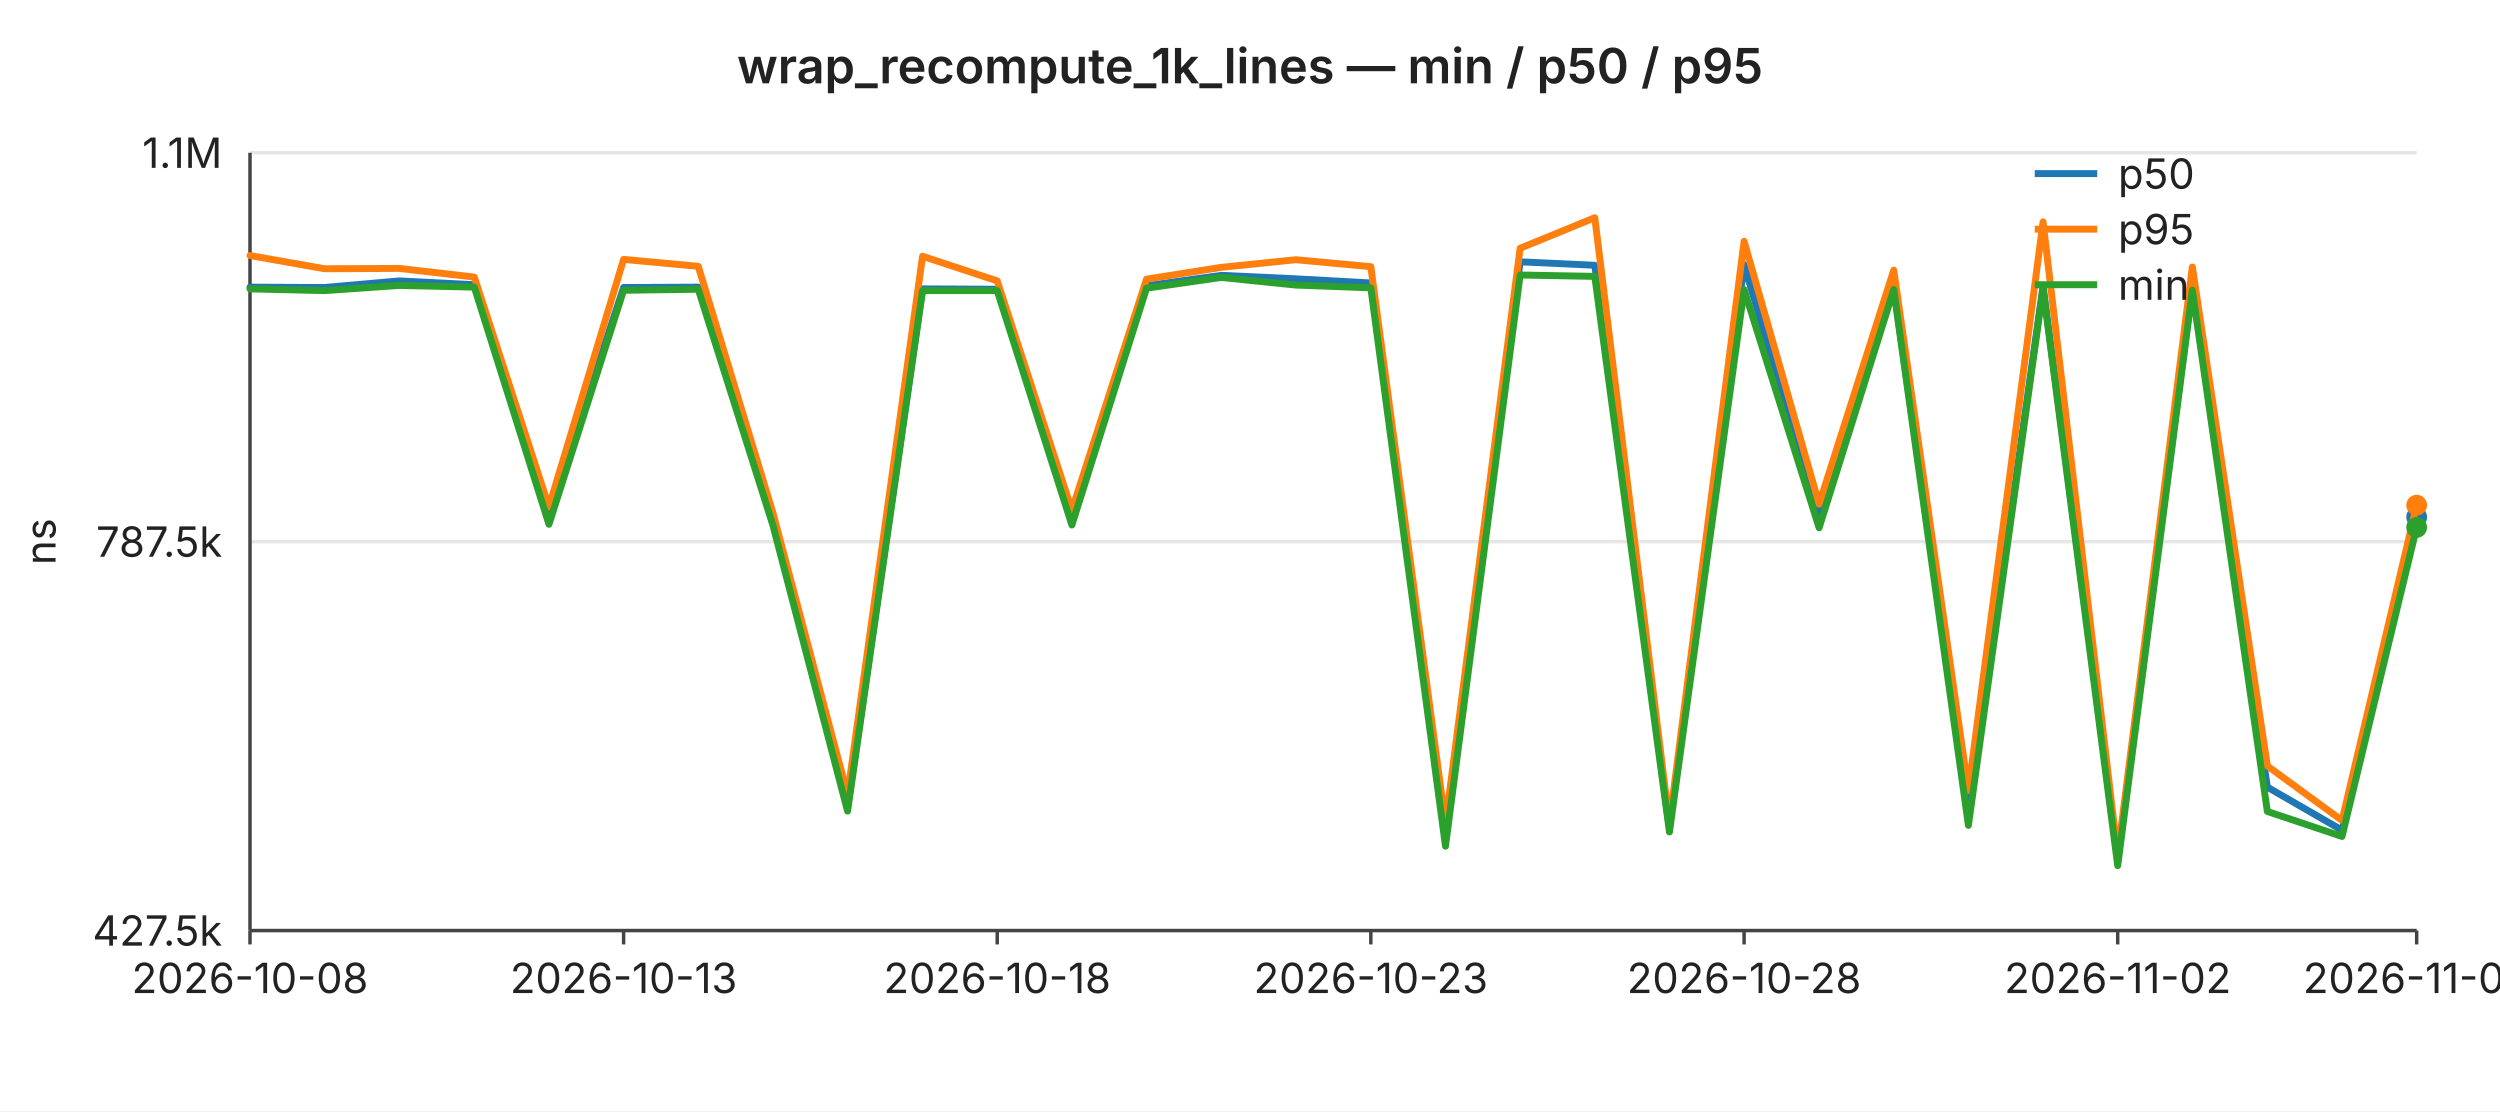
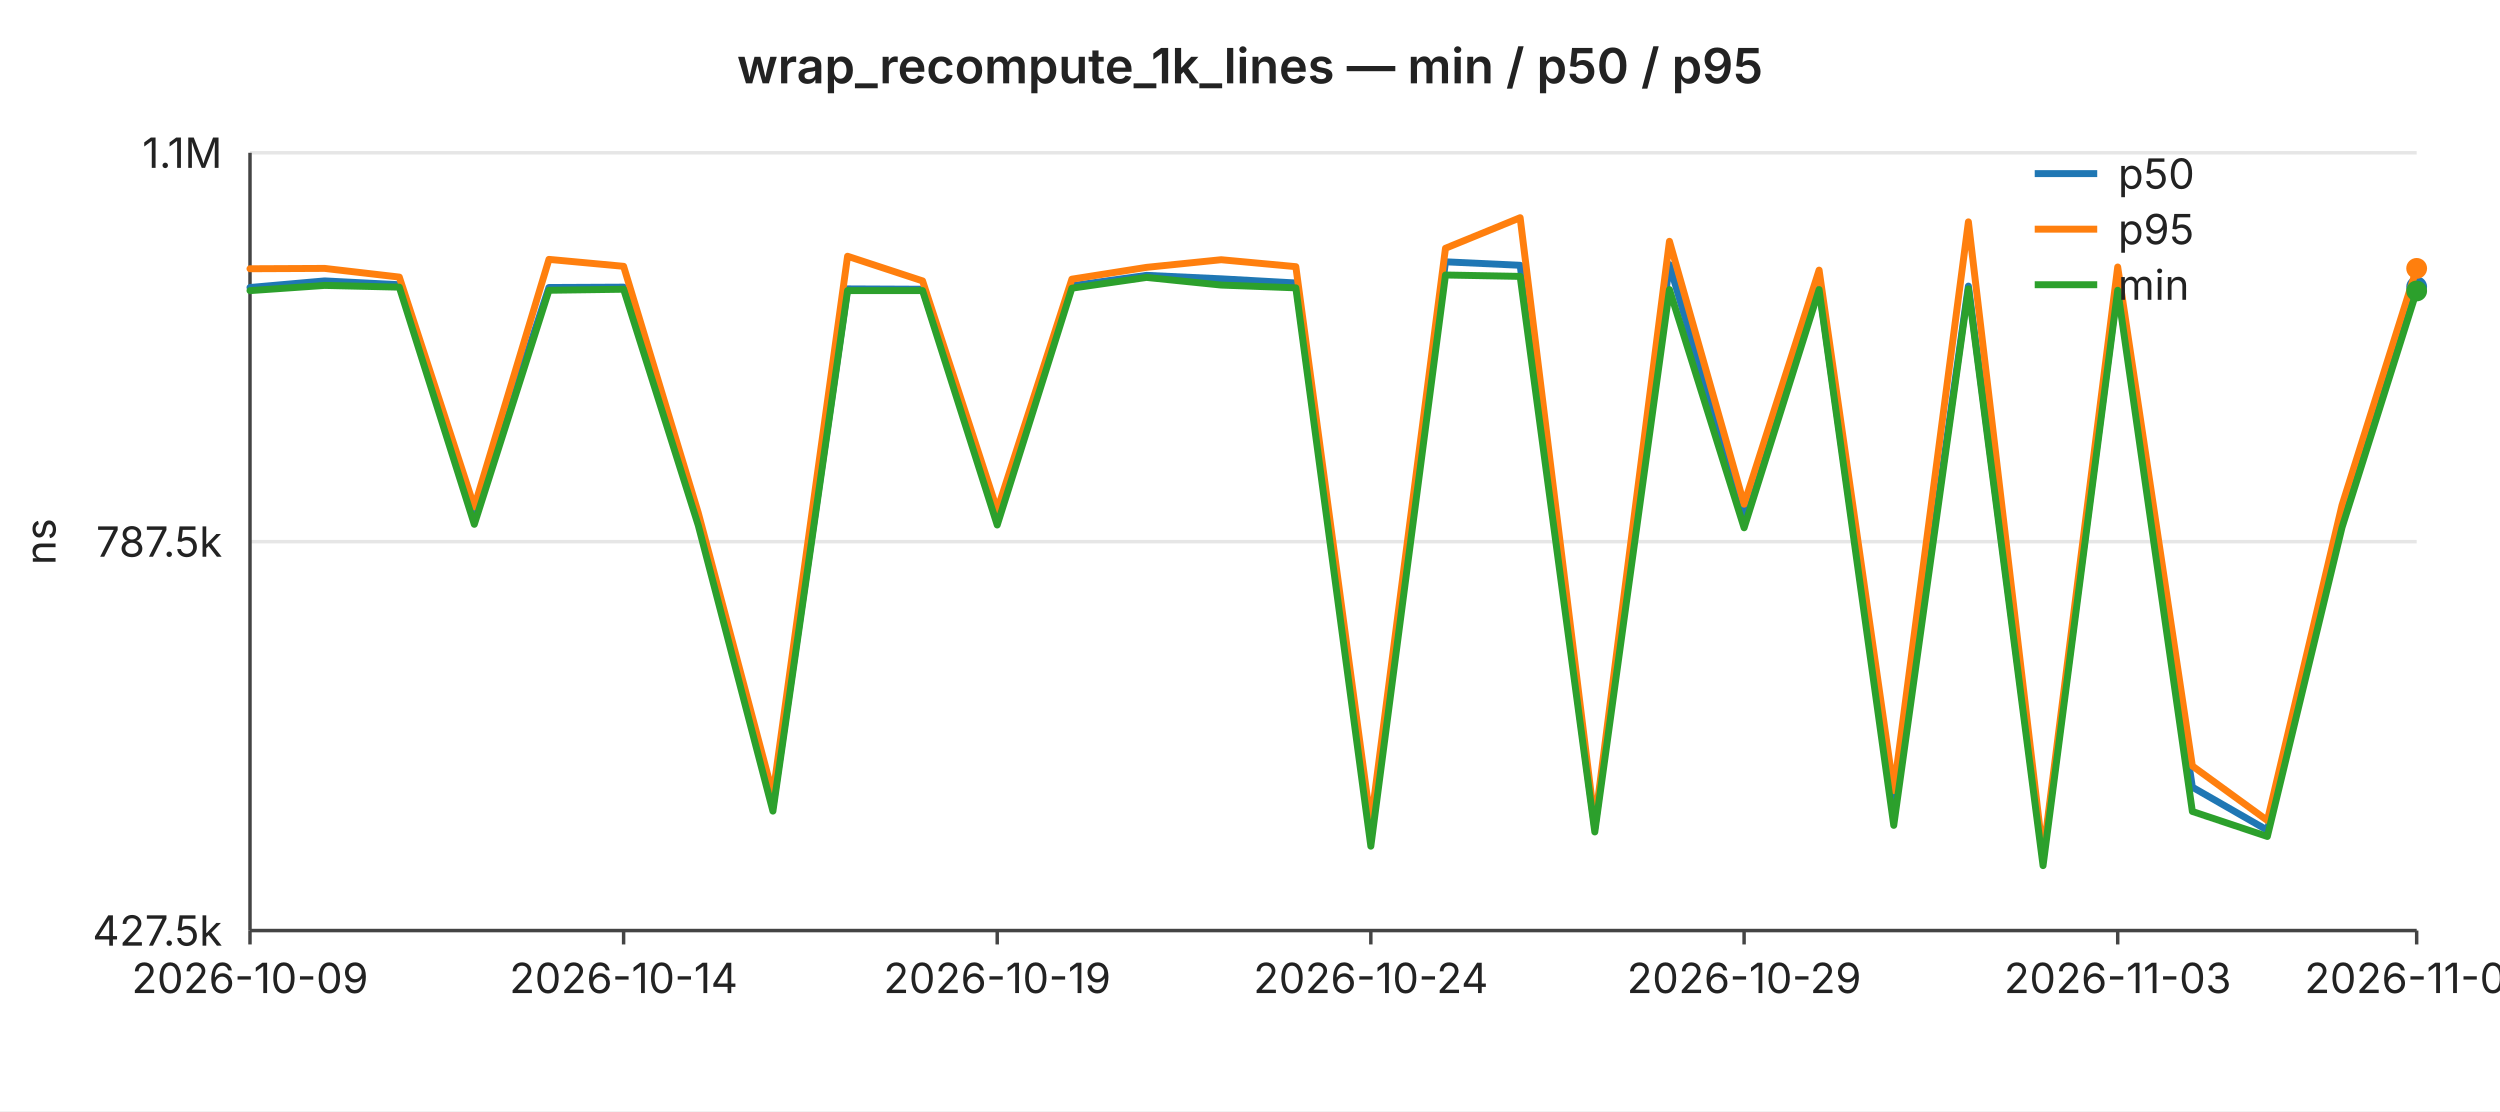
<svg xmlns="http://www.w3.org/2000/svg" width="720" height="320" viewBox="0 0 720 320" font-family="-apple-system,BlinkMacSystemFont,Segoe UI,sans-serif" font-size="12">
  <rect width="720" height="320" fill="#ffffff" />
  <text x="360" y="24" text-anchor="middle" font-size="14" font-weight="600" fill="#222">wrap_recompute_1k_lines — min / p50 / p95</text>
  <line x1="72" y1="44.0" x2="696" y2="44.0" stroke="#e6e6e6" stroke-width="1" />
  <text x="64" y="44.0" text-anchor="end" dominant-baseline="middle" fill="#222">1.1M</text>
  <line x1="72" y1="156.0" x2="696" y2="156.0" stroke="#e6e6e6" stroke-width="1" />
  <text x="64" y="156.0" text-anchor="end" dominant-baseline="middle" fill="#222">787.5k</text>
  <line x1="72" y1="268.0" x2="696" y2="268.0" stroke="#e6e6e6" stroke-width="1" />
  <text x="64" y="268.0" text-anchor="end" dominant-baseline="middle" fill="#222">427.5k</text>
  <text x="16" y="156" text-anchor="middle" fill="#222" transform="rotate(-90 16 156)">ns</text>
  <line x1="72" y1="44" x2="72" y2="268" stroke="#444" stroke-width="1" />
  <line x1="72" y1="268" x2="696" y2="268" stroke="#444" stroke-width="1" />
  <line x1="72.0" y1="268" x2="72.0" y2="272" stroke="#444" stroke-width="1" />
-   <text x="72.0" y="286" text-anchor="middle" fill="#222">2026-10-08</text>
+   <text x="72.0" y="286" text-anchor="middle" fill="#222">2026-10-09</text>
  <line x1="179.6" y1="268" x2="179.6" y2="272" stroke="#444" stroke-width="1" />
-   <text x="179.6" y="286" text-anchor="middle" fill="#222">2026-10-13</text>
+   <text x="179.6" y="286" text-anchor="middle" fill="#222">2026-10-14</text>
  <line x1="287.2" y1="268" x2="287.2" y2="272" stroke="#444" stroke-width="1" />
-   <text x="287.2" y="286" text-anchor="middle" fill="#222">2026-10-18</text>
+   <text x="287.2" y="286" text-anchor="middle" fill="#222">2026-10-19</text>
  <line x1="394.8" y1="268" x2="394.8" y2="272" stroke="#444" stroke-width="1" />
-   <text x="394.8" y="286" text-anchor="middle" fill="#222">2026-10-23</text>
+   <text x="394.8" y="286" text-anchor="middle" fill="#222">2026-10-24</text>
  <line x1="502.3" y1="268" x2="502.3" y2="272" stroke="#444" stroke-width="1" />
-   <text x="502.3" y="286" text-anchor="middle" fill="#222">2026-10-28</text>
+   <text x="502.3" y="286" text-anchor="middle" fill="#222">2026-10-29</text>
  <line x1="609.9" y1="268" x2="609.9" y2="272" stroke="#444" stroke-width="1" />
-   <text x="609.9" y="286" text-anchor="middle" fill="#222">2026-11-02</text>
+   <text x="609.9" y="286" text-anchor="middle" fill="#222">2026-11-03</text>
  <line x1="696.0" y1="268" x2="696.0" y2="272" stroke="#444" stroke-width="1" />
-   <text x="696.0" y="286" text-anchor="middle" fill="#222">2026-11-06</text>
-   <polyline fill="none" stroke="#1f77b4" stroke-width="2" stroke-linejoin="round" stroke-linecap="round" points="72.0,82.7 93.5,82.8 115.0,80.9 136.6,82.0 158.1,148.0 179.6,82.8 201.1,82.7 222.6,148.8 244.1,232.4 265.7,83.2 287.2,83.3 308.7,148.9 330.2,82.3 351.7,79.3 373.2,80.3 394.8,81.5 416.3,240.9 437.8,75.4 459.3,76.4 480.8,238.5 502.3,76.2 523.9,149.4 545.4,82.8 566.9,235.0 588.4,82.4 609.9,247.5 631.4,82.6 653.0,226.7 674.5,239.1 696.0,148.9" />
-   <circle cx="696.0" cy="148.9" r="3" fill="#1f77b4" />
-   <polyline fill="none" stroke="#ff7f0e" stroke-width="2" stroke-linejoin="round" stroke-linecap="round" points="72.0,73.6 93.5,77.4 115.0,77.3 136.6,79.8 158.1,146.0 179.6,74.7 201.1,76.7 222.6,147.7 244.1,228.8 265.7,73.8 287.2,80.9 308.7,146.9 330.2,80.4 351.7,77.0 373.2,74.8 394.8,76.8 416.3,237.2 437.8,71.5 459.3,62.7 480.8,237.2 502.3,69.5 523.9,145.2 545.4,77.8 566.9,227.7 588.4,63.9 609.9,246.3 631.4,76.9 653.0,220.6 674.5,236.3 696.0,145.5" />
-   <circle cx="696.0" cy="145.5" r="3" fill="#ff7f0e" />
-   <polyline fill="none" stroke="#2ca02c" stroke-width="2" stroke-linejoin="round" stroke-linecap="round" points="72.0,83.2 93.5,83.7 115.0,82.2 136.6,82.7 158.1,151.0 179.6,83.6 201.1,83.3 222.6,151.3 244.1,233.6 265.7,83.7 287.2,83.7 308.7,151.2 330.2,83.0 351.7,79.9 373.2,82.1 394.8,82.9 416.3,243.7 437.8,79.2 459.3,79.6 480.8,239.6 502.3,83.4 523.9,152.0 545.4,83.4 566.9,237.7 588.4,83.2 609.9,249.3 631.4,83.6 653.0,233.7 674.5,240.9 696.0,151.9" />
-   <circle cx="696.0" cy="151.9" r="3" fill="#2ca02c" />
+   <text x="696.0" y="286" text-anchor="middle" fill="#222">2026-11-07</text>
+   <polyline fill="none" stroke="#1f77b4" stroke-width="2" stroke-linejoin="round" stroke-linecap="round" points="72.0,82.8 93.5,80.9 115.0,82.0 136.6,148.0 158.1,82.8 179.6,82.7 201.1,148.8 222.6,232.4 244.1,83.2 265.7,83.3 287.2,148.9 308.7,82.3 330.2,79.3 351.7,80.3 373.2,81.5 394.8,240.9 416.3,75.4 437.8,76.4 459.3,238.5 480.8,76.2 502.3,149.4 523.9,82.8 545.4,235.0 566.9,82.4 588.4,247.5 609.9,82.6 631.4,226.7 653.0,239.1 674.5,148.9 696.0,82.6" />
+   <circle cx="696.0" cy="82.6" r="3" fill="#1f77b4" />
+   <polyline fill="none" stroke="#ff7f0e" stroke-width="2" stroke-linejoin="round" stroke-linecap="round" points="72.0,77.4 93.5,77.3 115.0,79.8 136.6,146.0 158.1,74.7 179.6,76.7 201.1,147.7 222.6,228.8 244.1,73.8 265.7,80.9 287.2,146.9 308.7,80.4 330.2,77.0 351.7,74.8 373.2,76.8 394.8,237.2 416.3,71.5 437.8,62.7 459.3,237.2 480.8,69.5 502.3,145.2 523.9,77.8 545.4,227.7 566.9,63.9 588.4,246.3 609.9,76.9 631.4,220.6 653.0,236.3 674.5,145.5 696.0,77.3" />
+   <circle cx="696.0" cy="77.3" r="3" fill="#ff7f0e" />
+   <polyline fill="none" stroke="#2ca02c" stroke-width="2" stroke-linejoin="round" stroke-linecap="round" points="72.0,83.7 93.5,82.2 115.0,82.7 136.6,151.0 158.1,83.6 179.6,83.3 201.1,151.3 222.6,233.6 244.1,83.7 265.7,83.7 287.2,151.2 308.7,83.0 330.2,79.9 351.7,82.1 373.2,82.9 394.8,243.7 416.3,79.2 437.8,79.6 459.3,239.6 480.8,83.4 502.3,152.0 523.9,83.4 545.4,237.7 566.9,83.2 588.4,249.3 609.9,83.6 631.4,233.7 653.0,240.9 674.5,151.9 696.0,83.8" />
+   <circle cx="696.0" cy="83.8" r="3" fill="#2ca02c" />
  <line x1="586" y1="50" x2="604" y2="50" stroke="#1f77b4" stroke-width="2" />
  <text x="610" y="50" dominant-baseline="middle" fill="#222">p50</text>
  <line x1="586" y1="66" x2="604" y2="66" stroke="#ff7f0e" stroke-width="2" />
  <text x="610" y="66" dominant-baseline="middle" fill="#222">p95</text>
  <line x1="586" y1="82" x2="604" y2="82" stroke="#2ca02c" stroke-width="2" />
  <text x="610" y="82" dominant-baseline="middle" fill="#222">min</text>
</svg>
